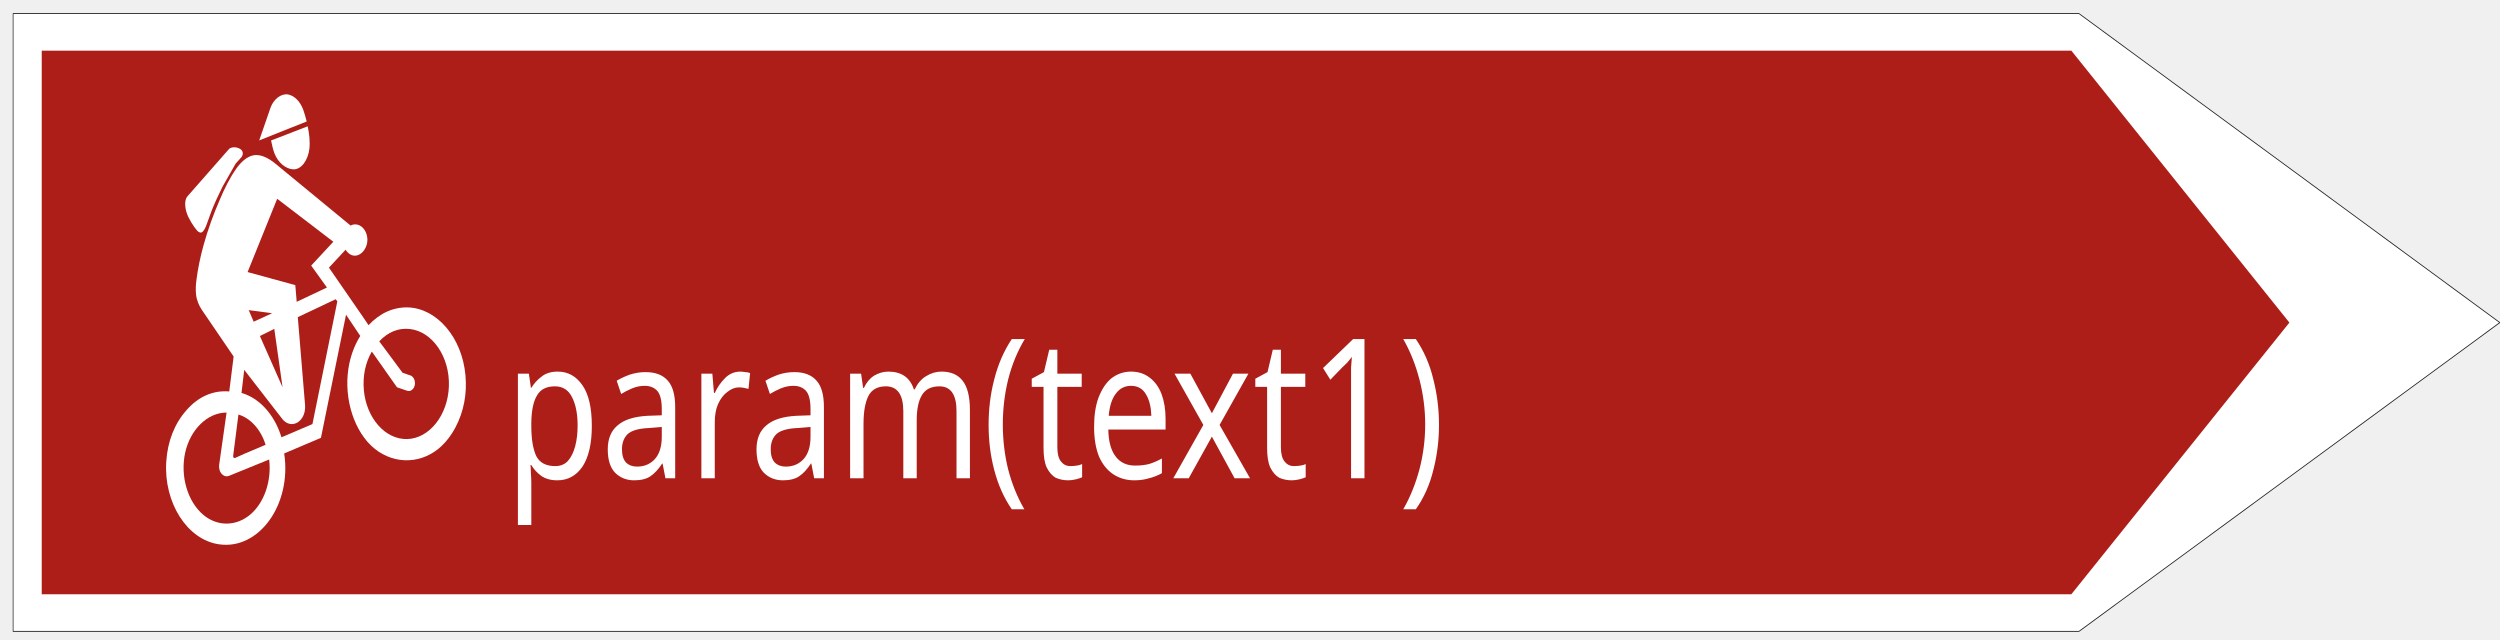
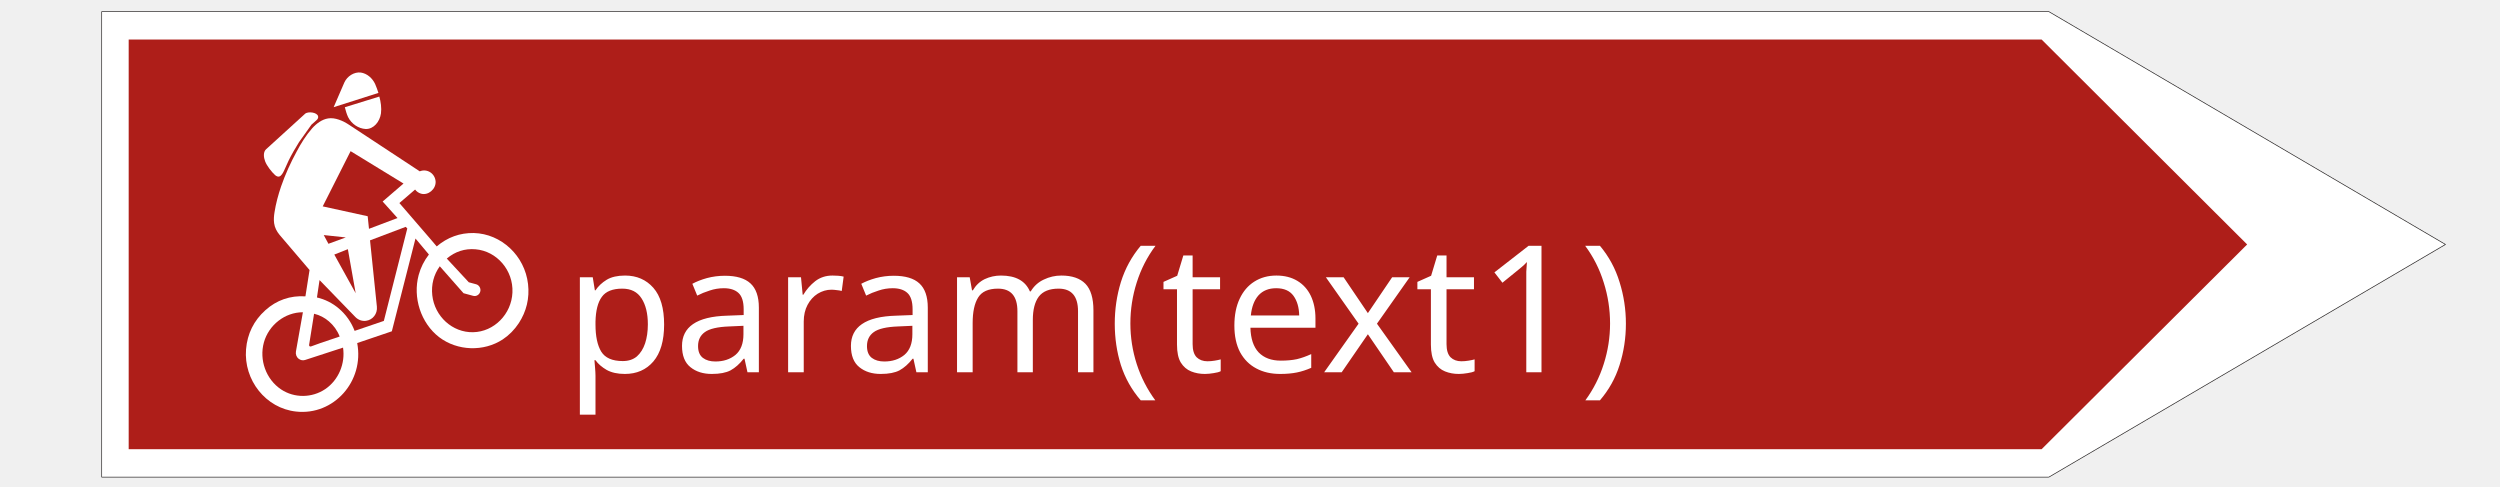
- <svg xmlns="http://www.w3.org/2000/svg" width="86pt" height="22pt" viewBox="0 0 86 22" version="1.1" id="svg5103">
-   <defs id="defs5107" />
-   <path style="fill:#ae1e19;fill-opacity:1;stroke-width:0.012" d="" id="path5716" transform="scale(0.75)" />
-   <path style="fill:#ae1e19;fill-opacity:1;stroke-width:0.012" d="" id="path5728" transform="scale(0.75)" />
-   <path style="fill:#ae1e19;fill-opacity:1;stroke-width:0.012" d="" id="path5732" transform="scale(0.75)" />
-   <path style="fill:#ae1e19;fill-opacity:1;stroke-width:0.012" d="" id="path5750" transform="scale(0.75)" />
-   <path style="fill:#ae1e19;fill-opacity:1;stroke-width:0.012" d="" id="path5754" transform="scale(0.75)" />
-   <path style="fill:#ae1e19;fill-opacity:1;stroke-width:0.012" d="" id="path5756" transform="scale(0.75)" />
-   <path style="fill:#ae1e19;fill-opacity:1;stroke-width:0.012" d="" id="path5758" transform="scale(0.75)" />
-   <path style="fill:#ae1e19;fill-opacity:1;stroke-width:0.012" d="" id="path5760" transform="scale(0.75)" />
-   <path style="fill:#ae1e19;fill-opacity:1;stroke-width:0.012" d="" id="path5772" transform="scale(0.75)" />
-   <path style="fill:#ae1e19;fill-opacity:1;stroke-width:0.012" d="" id="path5790" transform="scale(0.75)" />
-   <path style="fill:#ae1e19;fill-opacity:1;stroke-width:0.012" d="" id="path5808" transform="scale(0.75)" />
-   <path style="fill:#ae1e19;fill-opacity:1;stroke-width:0.012" d="" id="path5812" transform="scale(0.75)" />
-   <path style="fill:#ae1e19;fill-opacity:1;stroke-width:0.012" d="" id="path5824" transform="scale(0.75)" />
-   <path style="fill:#ae1e19;fill-opacity:1;stroke-width:0.002" d="" id="path5840" transform="scale(0.75)" />
-   <path style="fill:#ae1e19;fill-opacity:1;stroke-width:0.002" d="" id="path5846" transform="scale(0.75)" />
-   <path style="fill:#ae1e19;fill-opacity:1;stroke-width:0.002" d="" id="path5858" transform="scale(0.75)" />
-   <path style="fill:#ae1e19;fill-opacity:1;stroke-width:0.002" d="" id="path5868" transform="scale(0.75)" />
-   <path style="fill:#ae1e19;fill-opacity:1;stroke-width:0.002" d="" id="path5878" transform="scale(0.75)" />
-   <path style="fill:#ae1e19;fill-opacity:1;stroke-width:0.002" d="" id="path5880" transform="scale(0.75)" />
-   <path style="fill:#ae1e19;fill-opacity:1;stroke-width:0.002" d="" id="path5882" transform="scale(0.75)" />
-   <g stroke="null" id="svg_57" transform="matrix(0.08554826,0,0,0.1070089,0.4477909,0.2857054)">
+ <svg xmlns="http://www.w3.org/2000/svg" width="185" height="36" version="1.1" id="svg323">
+   <defs id="defs327" />
+   <g id="g300">
+     <rect fill="#ffffff" opacity="0" id="canvas_background" height="202" width="1002" y="-1" x="-1" />
+     <g display="none" overflow="visible" y="0" x="0" height="100%" width="100%" id="canvasGrid">
+       <rect fill="url(#gridpattern)" stroke-width="0" y="0" x="0" height="100%" width="100%" id="rect297" />
+     </g>
+   </g>
+   <g stroke="null" id="svg_57" transform="matrix(0.1734509,0,0,0.1734509,7.519522,0.5657733)">
    <path stroke="#211e1e" fill="#ffffff" fill-rule="nonzero" stroke-width="0.283" stroke-linejoin="round" stroke-miterlimit="4" id="svg_54" d="M 830.751,200.301 999.963,101.033 830.751,1.699 H 0.037 v 198.601 h 830.714" />
    <path fill="#ae1e19" fill-rule="nonzero" id="svg_53" d="M 827.677,188.368 915.357,101.033 827.677,13.61 H 11.548 v 174.759 h 816.129" />
    <path fill="#ffffff" fill-rule="nonzero" id="svg_52" d="m 103.764,42.488 c 0.339,1.357 0.806,2.978 1.399,4.226 1.463,2.912 4.452,4.904 7.505,5.058 3.413,0.109 6.021,-3.153 6.508,-6.634 0.318,-2.277 -0.064,-5.014 -0.7,-7.203 l -14.712,4.554" />
    <path fill="#ffffff" fill-rule="nonzero" id="svg_51" d="m 118.095,36.38 c -0.403,-1.248 -0.869,-2.605 -1.399,-3.788 -1.166,-2.54 -3.477,-4.51 -6.105,-4.904 -2.883,-0.35 -5.83,1.576 -7.038,4.247 l -4.558,10.531 19.101,-6.087" />
    <path fill="#ffffff" fill-rule="nonzero" id="svg_50" d="M 86.763,45.312 70.142,60.441 c -1.272,1.182 -1.018,3.481 -0.382,5.123 0.721,1.927 2.819,4.598 4.282,5.911 0.53,0.438 1.251,0.788 1.823,0.547 0.827,-0.285 1.505,-1.511 1.908,-2.343 l 2.035,-4.488 c 1.06,-2.211 3.095,-5.736 4.431,-7.838 l 5.3,-7.444 c 0.445,-0.394 1.993,-1.708 2.417,-2.168 0.318,-0.372 0.53,-0.898 0.403,-1.379 -0.339,-1.708 -4.346,-2.233 -5.597,-1.051" />
    <path fill="#ffffff" fill-rule="nonzero" id="svg_49" d="m 76.587,76.227 c 1.738,-5.036 4.07,-10.159 6.635,-14.844 1.781,-3.372 3.964,-6.919 6.572,-9.874 1.781,-2.014 4.219,-3.853 6.826,-4.247 2.989,-0.504 6.466,1.051 9.01,2.759 l 30.103,19.814 c 3.116,-1.292 6.529,0.898 6.763,4.335 0.17,3.24 -3.159,6.087 -6.233,5.189 -0.996,-0.285 -1.866,-0.898 -2.523,-1.752 l -6.699,5.758 13.398,15.523 2.523,2.978 c 4.558,-3.875 9.9,-5.824 15.836,-5.714 11.723,0.307 21.75,9.699 23.128,21.763 0.7,6.043 -0.678,11.713 -3.964,16.727 -1.802,2.737 -4.113,5.101 -6.847,6.919 -8.077,5.276 -19.291,4.992 -27.156,-1.007 -7.78,-6.021 -11.278,-16.902 -8.692,-26.492 0.869,-3.197 2.353,-6.152 4.367,-8.736 l -5.724,-6.831 -10.091,39.585 -14.776,5.014 c 3.095,16.333 -10.048,31.002 -26.054,29.229 -12.932,-1.379 -22.429,-13.421 -21.369,-26.558 0.53,-6.612 3.328,-12.261 8.204,-16.64 4.812,-4.357 10.663,-6.371 17.129,-5.955 L 88.713,111.936 75.909,96.917 c -1.166,-1.401 -2.078,-3.109 -2.311,-4.948 -0.212,-1.489 -0.085,-3.087 0.148,-4.576 0.594,-3.81 1.59,-7.51 2.841,-11.166" />
    <path fill="#ae1e19" fill-rule="nonzero" id="svg_48" d="m 94.331,84.787 19.185,4.204 0.551,5.364 12.168,-4.598 -6.339,-7.05 8.904,-7.663 -22.577,-13.815 -11.893,23.558" />
    <path fill="#ae1e19" fill-rule="nonzero" id="svg_47" d="m 85.872,129.955 c -7.674,0 -14.564,5.43 -16.641,12.874 -2.056,7.466 0.89,15.742 7.356,20.055 5.681,3.766 13.165,3.656 18.804,-0.131 5.766,-3.897 8.628,-10.991 7.611,-17.712 l -16.133,5.255 c -0.933,0.328 -1.972,0.153 -2.777,-0.482 -0.954,-0.701 -1.399,-1.927 -1.187,-3.131 l 2.968,-16.727" />
    <path fill="#ae1e19" fill-rule="nonzero" id="svg_46" d="m 93.229,143.135 -3.943,1.423 c -0.254,0.044 -0.509,0 -0.657,-0.219 -0.085,-0.131 -0.127,-0.328 -0.106,-0.46 l 2.12,-13.29 c 2.332,0.569 4.494,1.664 6.339,3.262 2.014,1.73 3.604,3.919 4.579,6.459 l -8.331,2.824" />
    <path fill="#ae1e19" fill-rule="nonzero" id="svg_45" d="m 105.058,103.047 -5.787,2.299 9.116,16.486 -3.328,-18.785" />
    <path fill="#ae1e19" fill-rule="nonzero" id="svg_44" d="m 94.776,97.026 9.391,1.007 -7.399,2.715 -1.993,-3.722" />
    <path fill="#ae1e19" fill-rule="nonzero" id="svg_43" d="m 147.265,107.054 c 3.54,-3 7.716,-4.357 12.253,-3.963 9.116,0.766 16.196,8.998 15.751,18.457 -0.403,9.217 -7.844,16.749 -16.769,16.924 -8.819,0.197 -16.429,-6.743 -17.426,-15.764 -0.488,-4.488 0.594,-8.736 3.201,-12.37 l 10.133,11.494 4.091,1.117 c 1.463,0.416 2.925,-0.635 3.116,-2.167 0.127,-1.248 -0.657,-2.43 -1.802,-2.759 l -3.159,-0.854 -9.391,-10.115" />
    <path fill="#ae1e19" fill-rule="nonzero" id="svg_42" d="m 107.941,137.902 c -1.399,-3.7 -3.71,-6.962 -6.678,-9.502 -2.692,-2.321 -5.957,-3.963 -9.391,-4.751 l 1.102,-7.422 15.348,15.829 c 1.187,1.182 2.819,1.773 4.452,1.555 2.925,-0.372 4.982,-3.021 4.664,-6.043 l -2.925,-28.287 15.221,-5.758 0.678,0.679 -10.006,39.453 -12.465,4.247" />
  </g>
-   <text xml:space="default" dominant-baseline="middle" text-anchor="left" font-family="sans-serif" font-size="6px" id="svg_12-4" y="12.631" x="19.411" stroke-width="0" stroke="#ffffff" fill="#ffffff" transform="scale(0.8941199,1.118418)">param(text1)</text>
+   <text xml:space="default" dominant-baseline="middle" text-anchor="left" font-family="sans-serif" font-size="13.104px" id="svg_12" y="23" x="41.8" stroke-width="0" stroke="#ffffff" fill="#ffffff">param(text1)</text>
</svg>
